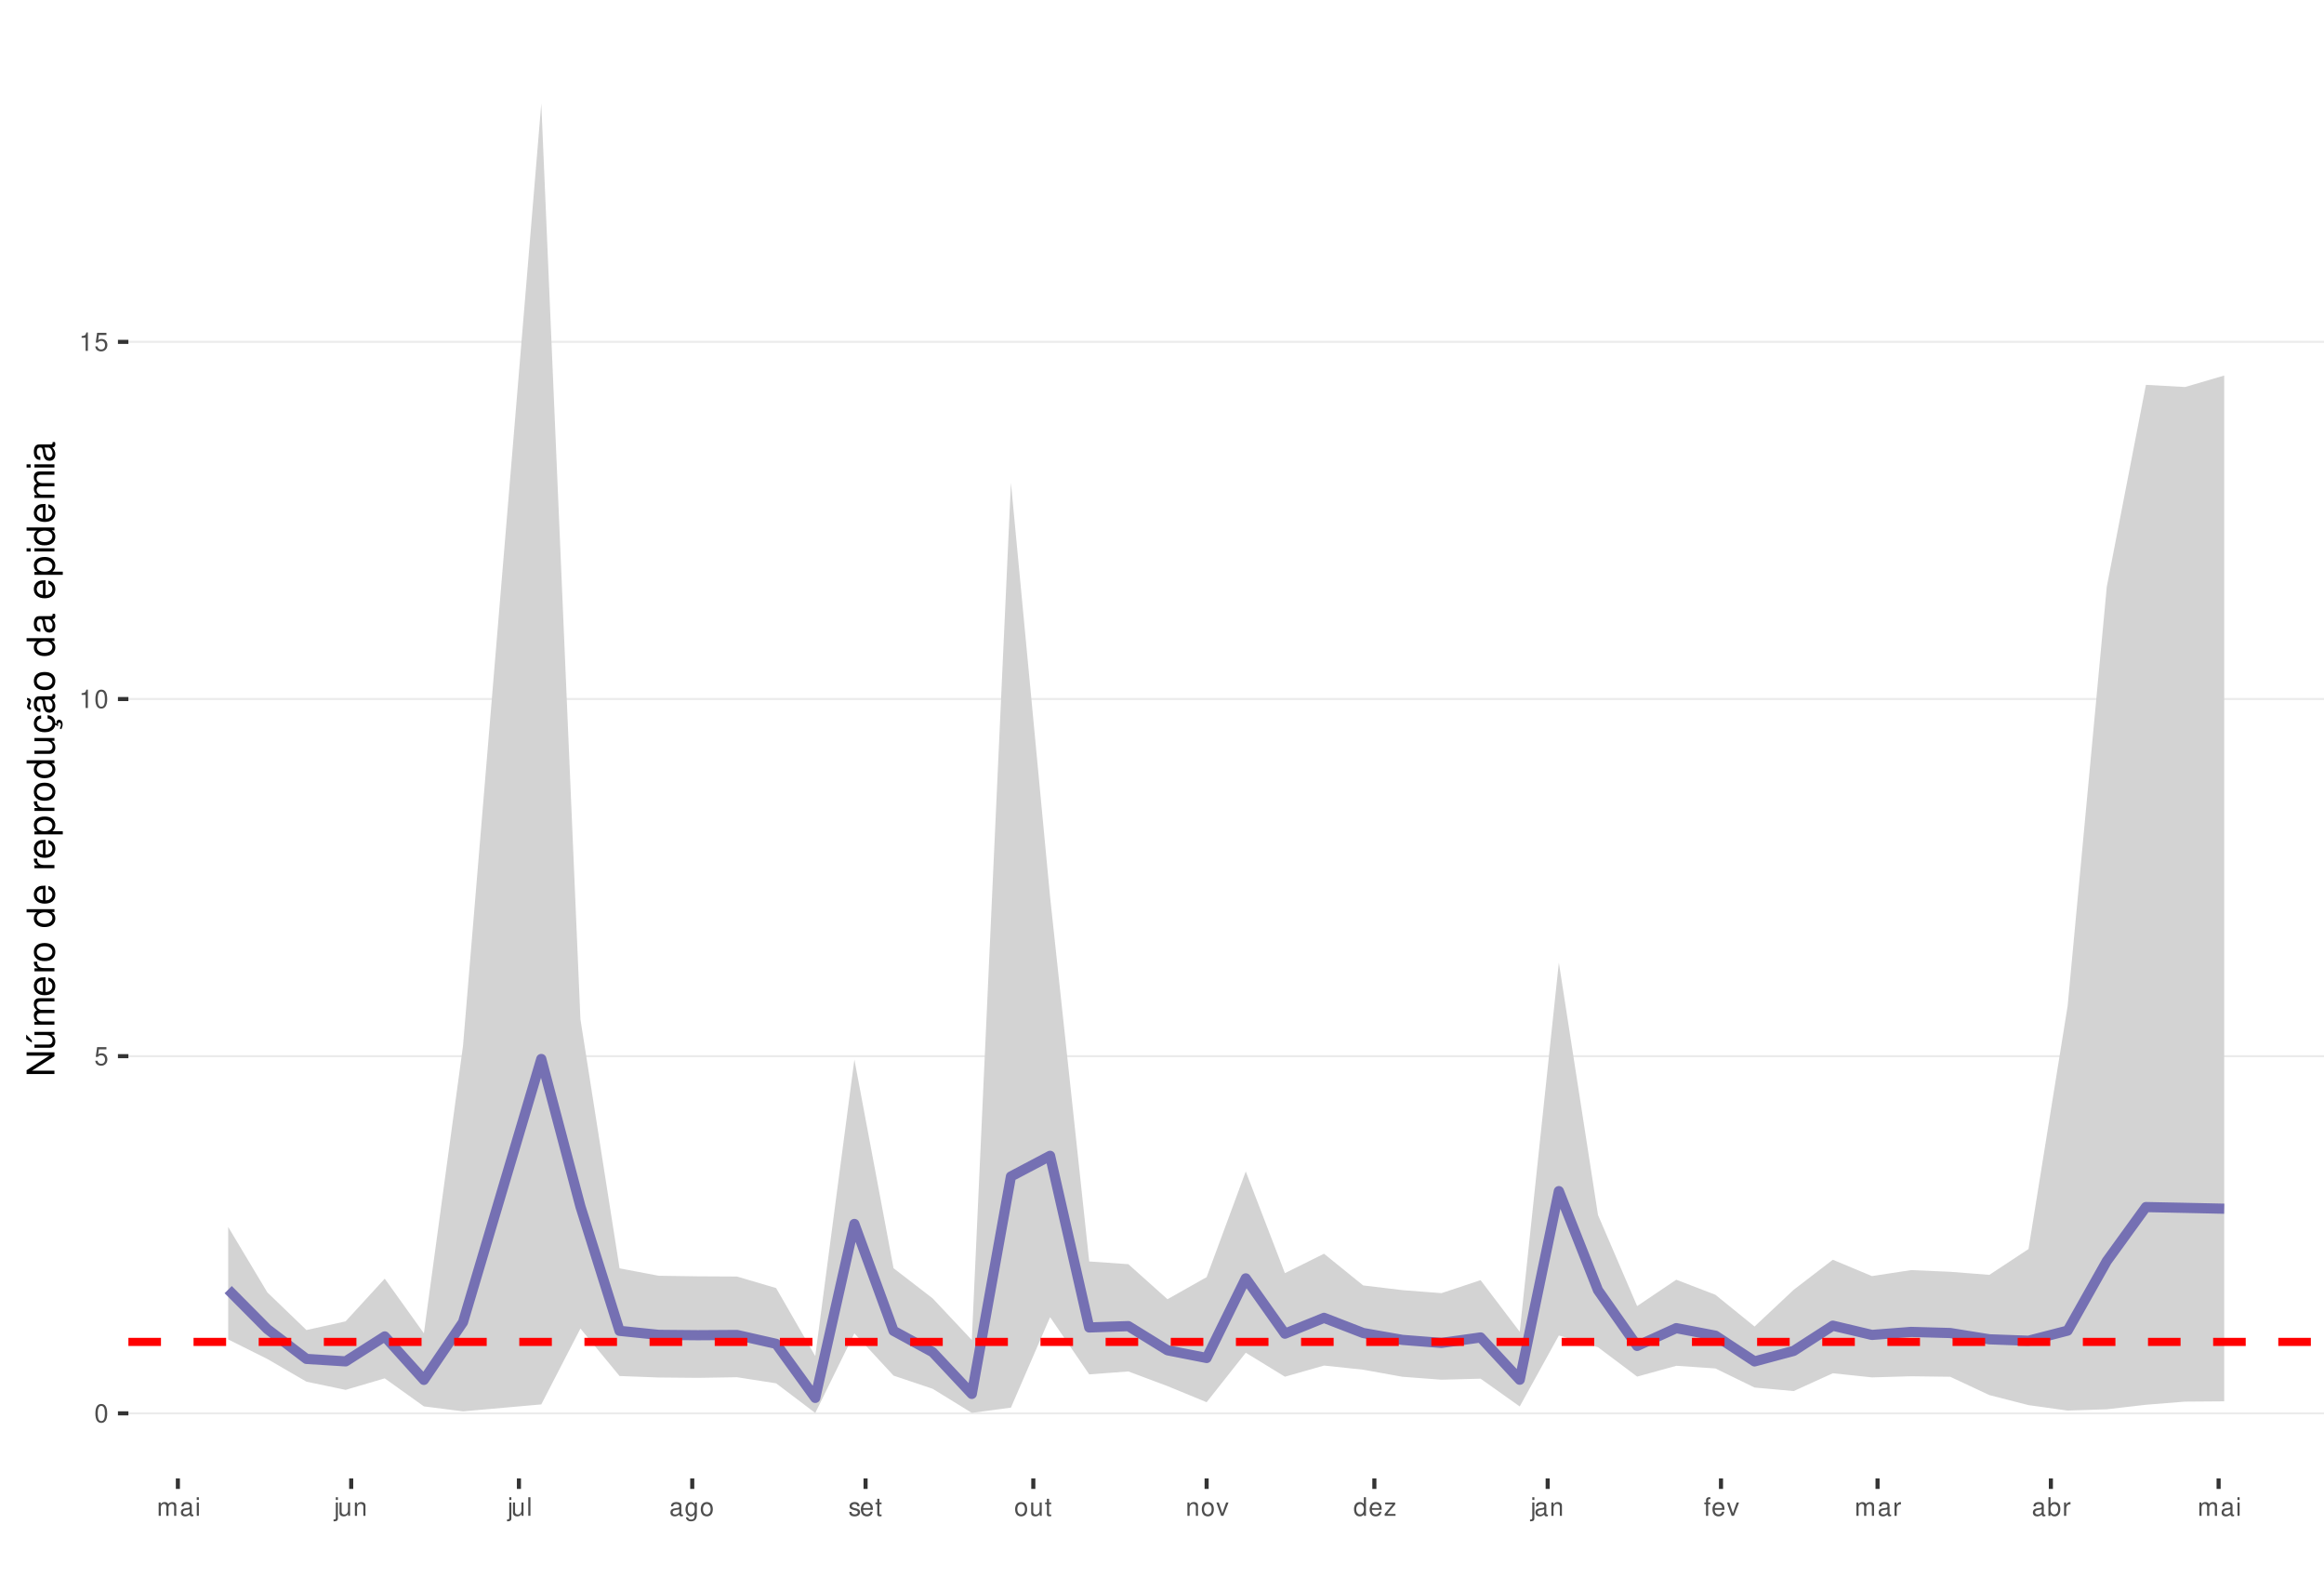
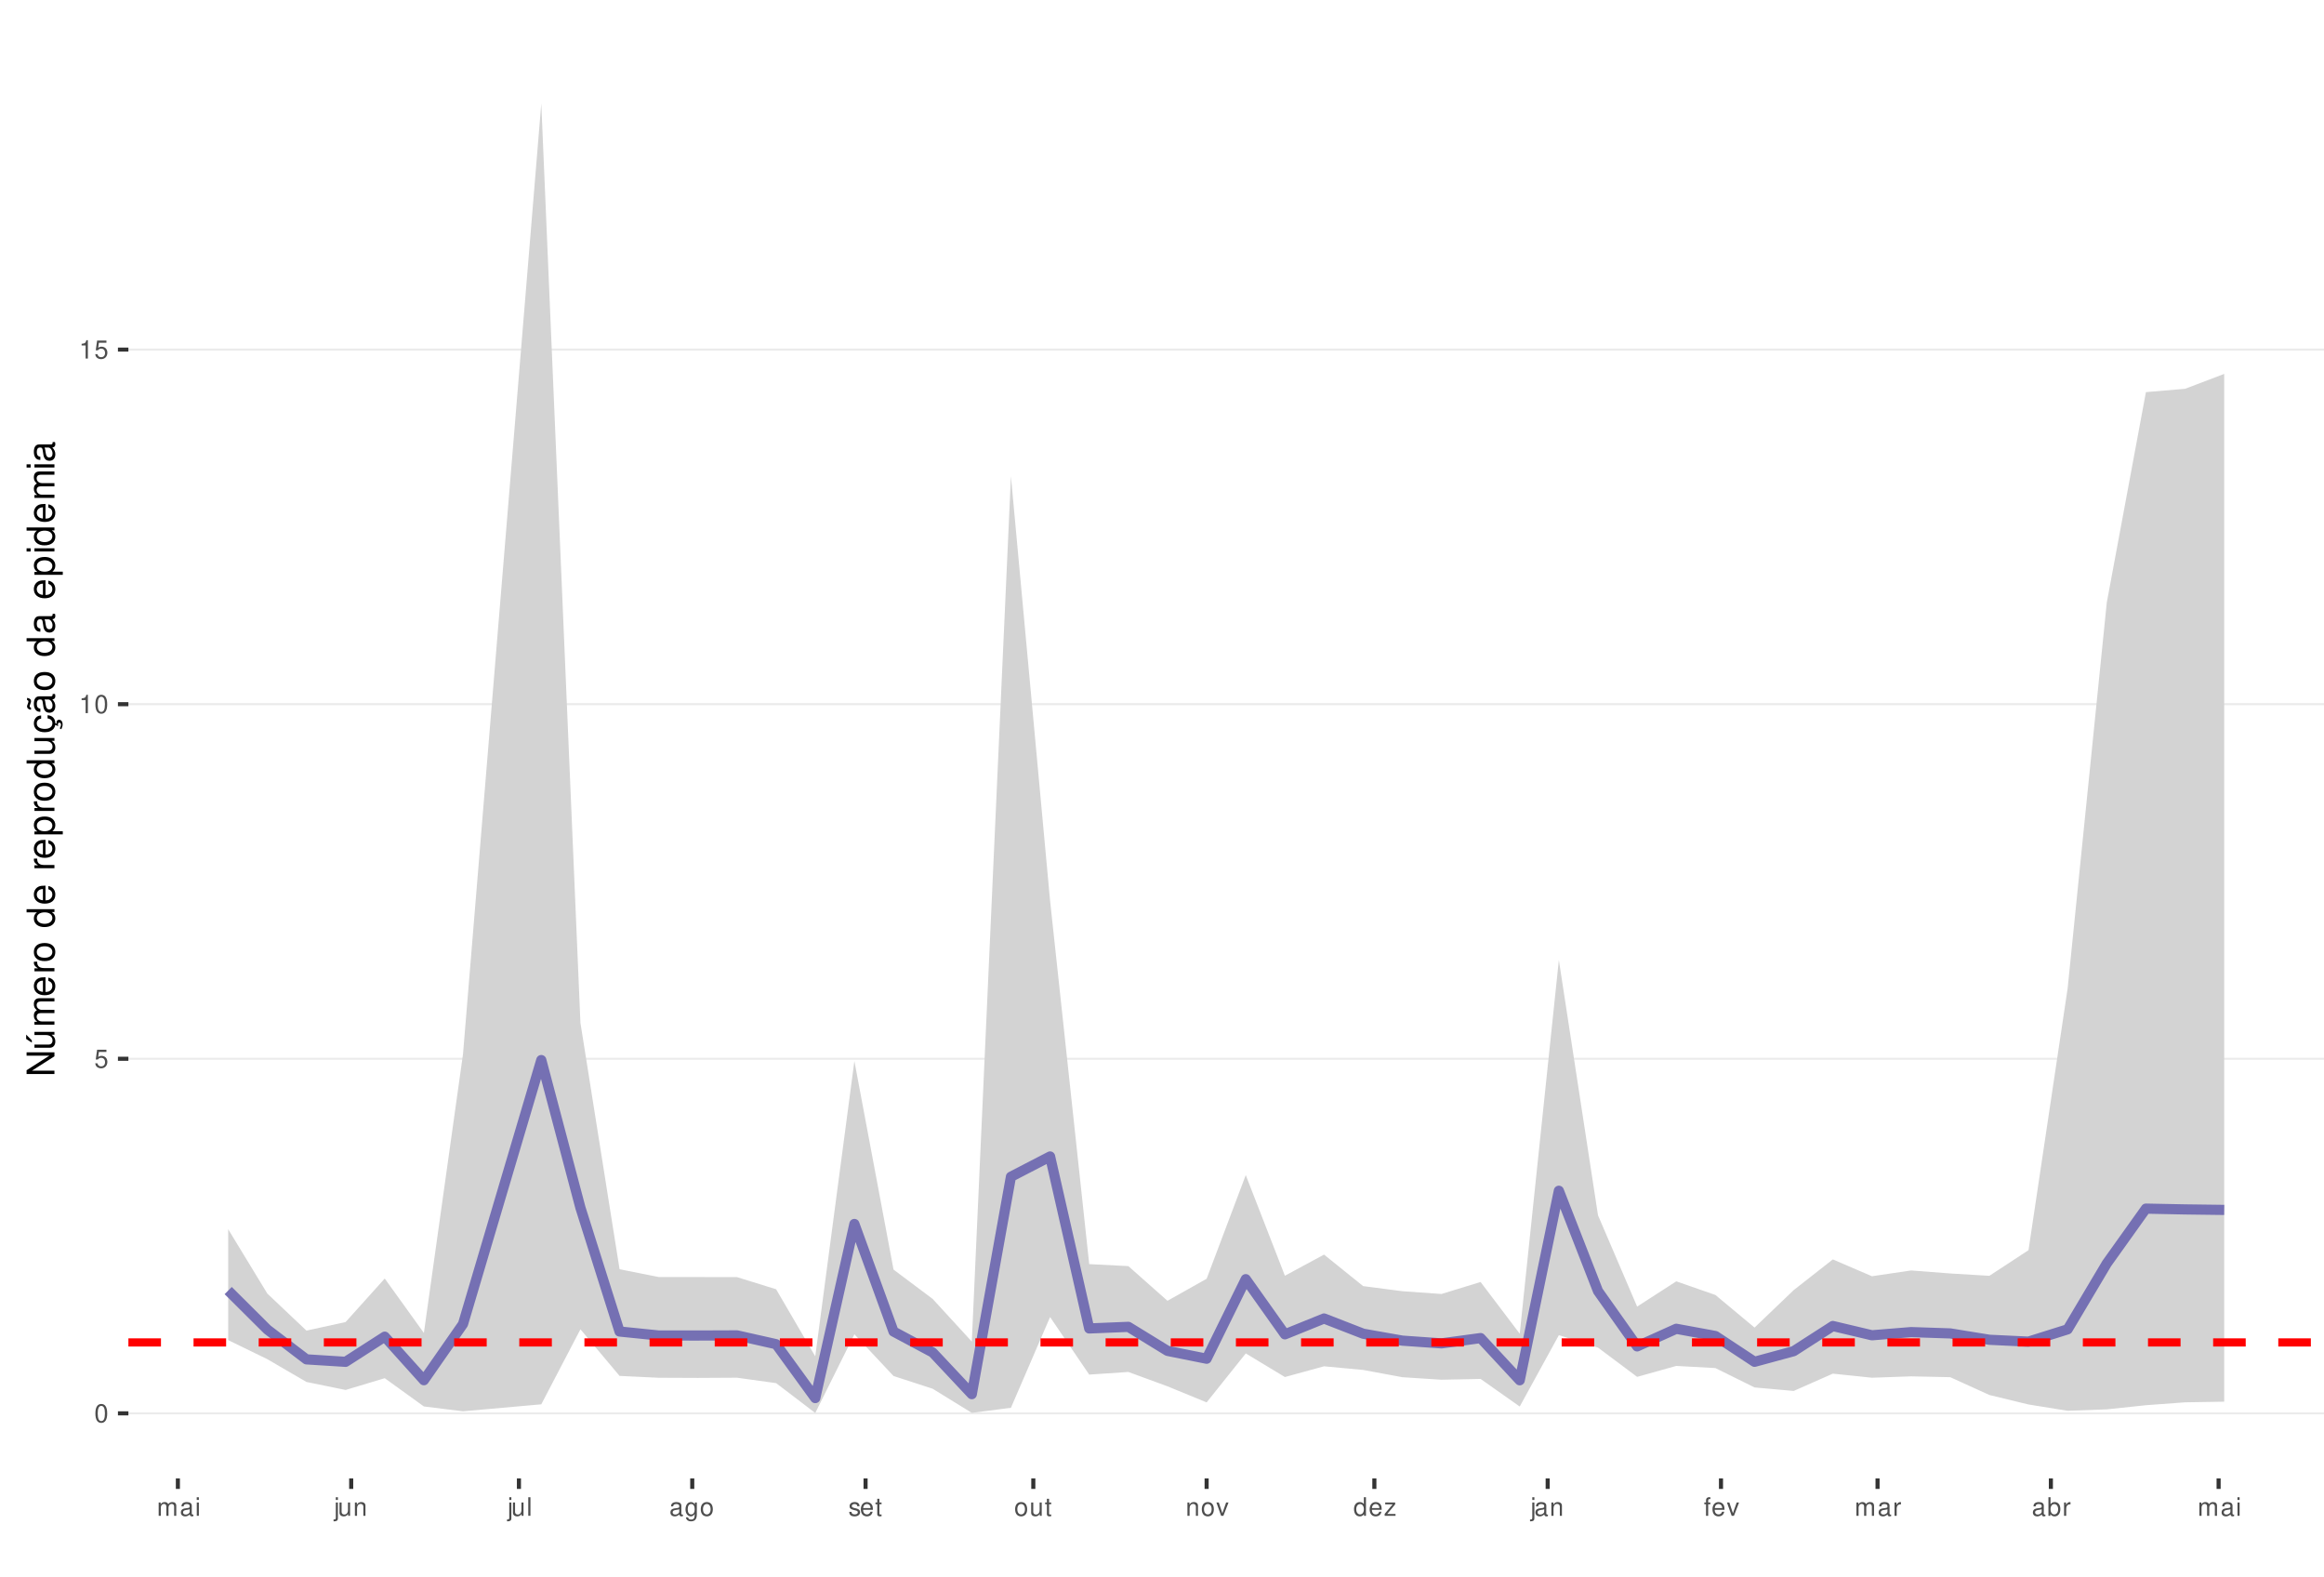
<svg xmlns="http://www.w3.org/2000/svg" xmlns:xlink="http://www.w3.org/1999/xlink" width="609pt" height="413pt" viewBox="0 0 609 413" version="1.1">
  <defs>
    <g>
      <symbol overflow="visible" id="glyph0-0">
        <path style="stroke:none;" d="" />
      </symbol>
      <symbol overflow="visible" id="glyph0-1">
        <path style="stroke:none;" d="M 1.828 -4.812 C 1.391 -4.812 0.984 -4.609 0.75 -4.281 C 0.438 -3.859 0.281 -3.219 0.281 -2.328 C 0.281 -0.703 0.812 0.156 1.828 0.156 C 2.828 0.156 3.375 -0.703 3.375 -2.297 C 3.375 -3.219 3.234 -3.844 2.922 -4.281 C 2.672 -4.625 2.281 -4.812 1.828 -4.812 Z M 1.828 -4.297 C 2.469 -4.297 2.781 -3.641 2.781 -2.344 C 2.781 -0.969 2.469 -0.328 1.812 -0.328 C 1.203 -0.328 0.891 -1 0.891 -2.328 C 0.891 -3.641 1.203 -4.297 1.828 -4.297 Z M 1.828 -4.297 " />
      </symbol>
      <symbol overflow="visible" id="glyph0-2">
        <path style="stroke:none;" d="M 3.172 -4.719 L 0.734 -4.719 L 0.375 -2.156 L 0.922 -2.156 C 1.188 -2.469 1.422 -2.594 1.797 -2.594 C 2.422 -2.594 2.812 -2.156 2.812 -1.453 C 2.812 -0.781 2.422 -0.359 1.781 -0.359 C 1.266 -0.359 0.953 -0.625 0.812 -1.156 L 0.234 -1.156 C 0.312 -0.766 0.375 -0.578 0.516 -0.406 C 0.781 -0.047 1.266 0.156 1.797 0.156 C 2.75 0.156 3.422 -0.547 3.422 -1.531 C 3.422 -2.469 2.797 -3.109 1.891 -3.109 C 1.562 -3.109 1.297 -3.016 1.016 -2.828 L 1.203 -4.141 L 3.172 -4.141 Z M 3.172 -4.719 " />
      </symbol>
      <symbol overflow="visible" id="glyph0-3">
        <path style="stroke:none;" d="M 1.719 -3.422 L 1.719 0 L 2.312 0 L 2.312 -4.812 L 1.922 -4.812 C 1.719 -4.078 1.578 -3.969 0.672 -3.859 L 0.672 -3.422 Z M 1.719 -3.422 " />
      </symbol>
      <symbol overflow="visible" id="glyph0-4">
        <path style="stroke:none;" d="M 0.469 -3.484 L 0.469 0 L 1.031 0 L 1.031 -2.188 C 1.031 -2.703 1.391 -3.109 1.844 -3.109 C 2.25 -3.109 2.484 -2.844 2.484 -2.406 L 2.484 0 L 3.047 0 L 3.047 -2.188 C 3.047 -2.703 3.422 -3.109 3.875 -3.109 C 4.266 -3.109 4.516 -2.844 4.516 -2.406 L 4.516 0 L 5.078 0 L 5.078 -2.609 C 5.078 -3.234 4.719 -3.594 4.062 -3.594 C 3.594 -3.594 3.312 -3.453 2.984 -3.062 C 2.781 -3.422 2.5 -3.594 2.047 -3.594 C 1.578 -3.594 1.266 -3.422 0.984 -3 L 0.984 -3.484 Z M 0.469 -3.484 " />
      </symbol>
      <symbol overflow="visible" id="glyph0-5">
        <path style="stroke:none;" d="M 3.562 -0.328 C 3.5 -0.312 3.469 -0.312 3.438 -0.312 C 3.25 -0.312 3.141 -0.406 3.141 -0.578 L 3.141 -2.641 C 3.141 -3.25 2.688 -3.594 1.828 -3.594 C 1.312 -3.594 0.906 -3.438 0.672 -3.188 C 0.516 -3 0.453 -2.797 0.438 -2.453 L 0.984 -2.453 C 1.031 -2.875 1.297 -3.078 1.812 -3.078 C 2.312 -3.078 2.594 -2.891 2.594 -2.562 L 2.594 -2.406 C 2.578 -2.172 2.469 -2.078 2.016 -2.031 C 1.219 -1.922 1.109 -1.891 0.891 -1.812 C 0.484 -1.641 0.281 -1.328 0.281 -0.875 C 0.281 -0.25 0.719 0.156 1.422 0.156 C 1.859 0.156 2.219 0 2.609 -0.359 C 2.656 0 2.828 0.156 3.188 0.156 C 3.297 0.156 3.375 0.141 3.562 0.094 Z M 2.594 -1.094 C 2.594 -0.906 2.531 -0.797 2.375 -0.641 C 2.141 -0.438 1.875 -0.328 1.547 -0.328 C 1.109 -0.328 0.859 -0.547 0.859 -0.891 C 0.859 -1.266 1.094 -1.438 1.703 -1.531 C 2.297 -1.609 2.406 -1.641 2.594 -1.719 Z M 2.594 -1.094 " />
      </symbol>
      <symbol overflow="visible" id="glyph0-6">
        <path style="stroke:none;" d="M 1 -3.484 L 0.453 -3.484 L 0.453 0 L 1 0 Z M 1 -4.859 L 0.438 -4.859 L 0.438 -4.156 L 1 -4.156 Z M 1 -4.859 " />
      </symbol>
      <symbol overflow="visible" id="glyph0-7">
        <path style="stroke:none;" d="M 0.469 -3.484 L 0.469 0.5 C 0.469 0.859 0.359 0.969 0.016 0.969 C -0.031 0.969 -0.047 0.969 -0.125 0.953 L -0.125 1.438 C -0.047 1.438 -0.016 1.453 0.062 1.453 C 0.688 1.453 1.016 1.203 1.016 0.719 L 1.016 -3.484 Z M 1.016 -4.859 L 0.469 -4.859 L 0.469 -4.156 L 1.016 -4.156 Z M 1.016 -4.859 " />
      </symbol>
      <symbol overflow="visible" id="glyph0-8">
        <path style="stroke:none;" d="M 3.203 0 L 3.203 -3.484 L 2.656 -3.484 L 2.656 -1.516 C 2.656 -0.797 2.281 -0.328 1.703 -0.328 C 1.266 -0.328 0.984 -0.594 0.984 -1.016 L 0.984 -3.484 L 0.438 -3.484 L 0.438 -0.797 C 0.438 -0.219 0.859 0.156 1.547 0.156 C 2.062 0.156 2.391 -0.031 2.703 -0.484 L 2.703 0 Z M 3.203 0 " />
      </symbol>
      <symbol overflow="visible" id="glyph0-9">
        <path style="stroke:none;" d="M 0.469 -3.484 L 0.469 0 L 1.031 0 L 1.031 -1.922 C 1.031 -2.641 1.391 -3.109 1.969 -3.109 C 2.406 -3.109 2.688 -2.828 2.688 -2.422 L 2.688 0 L 3.234 0 L 3.234 -2.641 C 3.234 -3.219 2.812 -3.594 2.141 -3.594 C 1.625 -3.594 1.281 -3.391 0.984 -2.906 L 0.984 -3.484 Z M 0.469 -3.484 " />
      </symbol>
      <symbol overflow="visible" id="glyph0-10">
        <path style="stroke:none;" d="M 1.016 -4.859 L 0.453 -4.859 L 0.453 0 L 1.016 0 Z M 1.016 -4.859 " />
      </symbol>
      <symbol overflow="visible" id="glyph0-11">
        <path style="stroke:none;" d="M 2.688 -3.484 L 2.688 -2.984 C 2.406 -3.406 2.109 -3.594 1.656 -3.594 C 0.812 -3.594 0.234 -2.797 0.234 -1.688 C 0.234 -1.094 0.375 -0.672 0.672 -0.312 C 0.938 -0.016 1.266 0.156 1.625 0.156 C 2.047 0.156 2.344 -0.031 2.641 -0.469 L 2.641 -0.297 C 2.641 0.641 2.375 0.984 1.688 0.984 C 1.219 0.984 0.969 0.797 0.906 0.406 L 0.344 0.406 C 0.406 1.047 0.906 1.453 1.672 1.453 C 2.188 1.453 2.609 1.281 2.828 1 C 3.109 0.672 3.203 0.25 3.203 -0.578 L 3.203 -3.484 Z M 1.719 -3.078 C 2.297 -3.078 2.641 -2.578 2.641 -1.703 C 2.641 -0.859 2.297 -0.359 1.719 -0.359 C 1.141 -0.359 0.812 -0.859 0.812 -1.719 C 0.812 -2.562 1.141 -3.078 1.719 -3.078 Z M 1.719 -3.078 " />
      </symbol>
      <symbol overflow="visible" id="glyph0-12">
        <path style="stroke:none;" d="M 1.812 -3.594 C 0.828 -3.594 0.234 -2.891 0.234 -1.719 C 0.234 -0.547 0.828 0.156 1.812 0.156 C 2.797 0.156 3.391 -0.547 3.391 -1.688 C 3.391 -2.906 2.828 -3.594 1.812 -3.594 Z M 1.812 -3.078 C 2.438 -3.078 2.812 -2.562 2.812 -1.703 C 2.812 -0.875 2.422 -0.359 1.812 -0.359 C 1.203 -0.359 0.812 -0.875 0.812 -1.719 C 0.812 -2.562 1.203 -3.078 1.812 -3.078 Z M 1.812 -3.078 " />
      </symbol>
      <symbol overflow="visible" id="glyph0-13">
        <path style="stroke:none;" d="M 2.922 -2.516 C 2.906 -3.203 2.453 -3.594 1.656 -3.594 C 0.844 -3.594 0.312 -3.172 0.312 -2.516 C 0.312 -1.984 0.594 -1.719 1.422 -1.516 L 1.938 -1.391 C 2.328 -1.297 2.469 -1.156 2.469 -0.906 C 2.469 -0.578 2.156 -0.359 1.656 -0.359 C 1.359 -0.359 1.109 -0.453 0.969 -0.594 C 0.891 -0.688 0.844 -0.797 0.812 -1.031 L 0.219 -1.031 C 0.25 -0.234 0.703 0.156 1.625 0.156 C 2.5 0.156 3.062 -0.281 3.062 -0.953 C 3.062 -1.469 2.766 -1.75 2.062 -1.922 L 1.531 -2.047 C 1.078 -2.156 0.891 -2.297 0.891 -2.547 C 0.891 -2.875 1.172 -3.078 1.625 -3.078 C 2.078 -3.078 2.312 -2.875 2.328 -2.516 Z M 2.922 -2.516 " />
      </symbol>
      <symbol overflow="visible" id="glyph0-14">
        <path style="stroke:none;" d="M 3.422 -1.562 C 3.422 -2.094 3.375 -2.406 3.281 -2.672 C 3.047 -3.234 2.516 -3.594 1.859 -3.594 C 0.891 -3.594 0.266 -2.844 0.266 -1.703 C 0.266 -0.547 0.859 0.156 1.844 0.156 C 2.656 0.156 3.203 -0.297 3.344 -1.062 L 2.781 -1.062 C 2.625 -0.594 2.312 -0.359 1.875 -0.359 C 1.516 -0.359 1.219 -0.516 1.031 -0.812 C 0.906 -1.016 0.859 -1.219 0.844 -1.562 Z M 0.859 -2.016 C 0.906 -2.656 1.297 -3.078 1.859 -3.078 C 2.422 -3.078 2.812 -2.641 2.812 -2.016 Z M 0.859 -2.016 " />
      </symbol>
      <symbol overflow="visible" id="glyph0-15">
        <path style="stroke:none;" d="M 1.688 -3.484 L 1.125 -3.484 L 1.125 -4.453 L 0.562 -4.453 L 0.562 -3.484 L 0.094 -3.484 L 0.094 -3.031 L 0.562 -3.031 L 0.562 -0.406 C 0.562 -0.047 0.812 0.156 1.234 0.156 C 1.391 0.156 1.5 0.141 1.688 0.109 L 1.688 -0.359 C 1.609 -0.344 1.531 -0.328 1.422 -0.328 C 1.188 -0.328 1.125 -0.406 1.125 -0.641 L 1.125 -3.031 L 1.688 -3.031 Z M 1.688 -3.484 " />
      </symbol>
      <symbol overflow="visible" id="glyph0-16">
        <path style="stroke:none;" d="M 1.891 0 L 3.234 -3.484 L 2.609 -3.484 L 1.625 -0.656 L 0.688 -3.484 L 0.062 -3.484 L 1.297 0 Z M 1.891 0 " />
      </symbol>
      <symbol overflow="visible" id="glyph0-17">
        <path style="stroke:none;" d="M 3.297 -4.859 L 2.75 -4.859 L 2.75 -3.047 C 2.516 -3.406 2.141 -3.594 1.672 -3.594 C 0.766 -3.594 0.172 -2.859 0.172 -1.75 C 0.172 -0.578 0.75 0.156 1.688 0.156 C 2.172 0.156 2.5 -0.031 2.797 -0.453 L 2.797 0 L 3.297 0 Z M 1.766 -3.062 C 2.359 -3.062 2.75 -2.547 2.75 -1.703 C 2.75 -0.906 2.359 -0.359 1.766 -0.359 C 1.156 -0.359 0.75 -0.906 0.75 -1.719 C 0.75 -2.531 1.156 -3.062 1.766 -3.062 Z M 1.766 -3.062 " />
      </symbol>
      <symbol overflow="visible" id="glyph0-18">
        <path style="stroke:none;" d="M 2.953 -3.484 L 0.344 -3.484 L 0.344 -3 L 2.297 -3 L 0.203 -0.5 L 0.203 0 L 3.047 0 L 3.047 -0.484 L 0.875 -0.484 L 2.953 -3 Z M 2.953 -3.484 " />
      </symbol>
      <symbol overflow="visible" id="glyph0-19">
        <path style="stroke:none;" d="M 1.719 -3.484 L 1.141 -3.484 L 1.141 -4.031 C 1.141 -4.266 1.266 -4.391 1.531 -4.391 C 1.578 -4.391 1.594 -4.391 1.719 -4.375 L 1.719 -4.844 C 1.594 -4.859 1.516 -4.875 1.406 -4.875 C 0.891 -4.875 0.578 -4.578 0.578 -4.078 L 0.578 -3.484 L 0.125 -3.484 L 0.125 -3.031 L 0.578 -3.031 L 0.578 0 L 1.141 0 L 1.141 -3.031 L 1.719 -3.031 Z M 1.719 -3.484 " />
      </symbol>
      <symbol overflow="visible" id="glyph0-20">
        <path style="stroke:none;" d="M 0.453 -3.484 L 0.453 0 L 1.016 0 L 1.016 -1.812 C 1.031 -2.656 1.375 -3.016 2.141 -3 L 2.141 -3.562 C 2.047 -3.578 1.984 -3.594 1.922 -3.594 C 1.562 -3.594 1.297 -3.375 0.969 -2.859 L 0.969 -3.484 Z M 0.453 -3.484 " />
      </symbol>
      <symbol overflow="visible" id="glyph0-21">
        <path style="stroke:none;" d="M 0.359 -4.859 L 0.359 0 L 0.859 0 L 0.859 -0.453 C 1.125 -0.047 1.484 0.156 1.969 0.156 C 2.875 0.156 3.484 -0.594 3.484 -1.75 C 3.484 -2.891 2.922 -3.594 1.984 -3.594 C 1.516 -3.594 1.172 -3.406 0.906 -3.016 L 0.906 -4.859 Z M 1.891 -3.062 C 2.5 -3.062 2.906 -2.531 2.906 -1.703 C 2.906 -0.906 2.484 -0.359 1.891 -0.359 C 1.297 -0.359 0.906 -0.906 0.906 -1.719 C 0.906 -2.531 1.297 -3.062 1.891 -3.062 Z M 1.891 -3.062 " />
      </symbol>
      <symbol overflow="visible" id="glyph1-0">
        <path style="stroke:none;" d="" />
      </symbol>
      <symbol overflow="visible" id="glyph1-1">
        <path style="stroke:none;" d="M -7.297 -6.453 L -7.297 -5.578 L -1.328 -5.578 L -7.297 -1.766 L -7.297 -0.766 L 0 -0.766 L 0 -1.641 L -5.906 -1.641 L 0 -5.406 L 0 -6.453 Z M -7.297 -6.453 " />
      </symbol>
      <symbol overflow="visible" id="glyph1-2">
        <path style="stroke:none;" d="M 0 -4.812 L -5.234 -4.812 L -5.234 -3.984 L -2.266 -3.984 C -1.203 -3.984 -0.5 -3.438 -0.5 -2.562 C -0.5 -1.906 -0.906 -1.484 -1.531 -1.484 L -5.234 -1.484 L -5.234 -0.656 L -1.203 -0.656 C -0.328 -0.656 0.234 -1.297 0.234 -2.312 C 0.234 -3.094 -0.047 -3.578 -0.734 -4.062 L 0 -4.062 Z M -7.406 -2.953 L -5.922 -2 L -5.922 -2.594 L -7.406 -4.094 Z M -7.406 -2.953 " />
      </symbol>
      <symbol overflow="visible" id="glyph1-3">
        <path style="stroke:none;" d="M -5.234 -0.703 L 0 -0.703 L 0 -1.547 L -3.297 -1.547 C -4.047 -1.547 -4.656 -2.094 -4.656 -2.766 C -4.656 -3.391 -4.281 -3.734 -3.609 -3.734 L 0 -3.734 L 0 -4.578 L -3.297 -4.578 C -4.047 -4.578 -4.656 -5.125 -4.656 -5.812 C -4.656 -6.422 -4.266 -6.781 -3.609 -6.781 L 0 -6.781 L 0 -7.625 L -3.938 -7.625 C -4.875 -7.625 -5.391 -7.078 -5.391 -6.094 C -5.391 -5.406 -5.188 -4.984 -4.594 -4.484 C -5.156 -4.188 -5.391 -3.766 -5.391 -3.078 C -5.391 -2.375 -5.125 -1.906 -4.5 -1.469 L -5.234 -1.469 Z M -5.234 -0.703 " />
      </symbol>
      <symbol overflow="visible" id="glyph1-4">
        <path style="stroke:none;" d="M -2.344 -5.125 C -3.141 -5.125 -3.625 -5.062 -4.016 -4.922 C -4.875 -4.578 -5.391 -3.781 -5.391 -2.797 C -5.391 -1.344 -4.281 -0.406 -2.547 -0.406 C -0.812 -0.406 0.234 -1.297 0.234 -2.781 C 0.234 -3.984 -0.453 -4.812 -1.594 -5.016 L -1.594 -4.188 C -0.906 -3.953 -0.547 -3.484 -0.547 -2.812 C -0.547 -2.281 -0.781 -1.828 -1.219 -1.547 C -1.516 -1.344 -1.812 -1.281 -2.344 -1.266 Z M -3.016 -1.297 C -3.984 -1.359 -4.625 -1.953 -4.625 -2.797 C -4.625 -3.641 -3.953 -4.234 -3.016 -4.234 Z M -3.016 -1.297 " />
      </symbol>
      <symbol overflow="visible" id="glyph1-5">
        <path style="stroke:none;" d="M -5.234 -0.688 L 0 -0.688 L 0 -1.531 L -2.719 -1.531 C -3.984 -1.547 -4.547 -2.062 -4.516 -3.203 L -5.359 -3.203 C -5.375 -3.062 -5.391 -2.984 -5.391 -2.891 C -5.391 -2.344 -5.062 -1.938 -4.297 -1.453 L -5.234 -1.453 Z M -5.234 -0.688 " />
      </symbol>
      <symbol overflow="visible" id="glyph1-6">
        <path style="stroke:none;" d="M -5.391 -2.719 C -5.391 -1.234 -4.344 -0.359 -2.578 -0.359 C -0.812 -0.359 0.234 -1.234 0.234 -2.734 C 0.234 -4.203 -0.812 -5.094 -2.547 -5.094 C -4.359 -5.094 -5.391 -4.234 -5.391 -2.719 Z M -4.625 -2.734 C -4.625 -3.672 -3.844 -4.234 -2.547 -4.234 C -1.312 -4.234 -0.547 -3.656 -0.547 -2.734 C -0.547 -1.797 -1.312 -1.234 -2.578 -1.234 C -3.844 -1.234 -4.625 -1.797 -4.625 -2.734 Z M -4.625 -2.734 " />
      </symbol>
      <symbol overflow="visible" id="glyph1-7">
        <path style="stroke:none;" d="" />
      </symbol>
      <symbol overflow="visible" id="glyph1-8">
        <path style="stroke:none;" d="M -7.297 -4.953 L -7.297 -4.125 L -4.578 -4.125 C -5.109 -3.766 -5.391 -3.203 -5.391 -2.516 C -5.391 -1.156 -4.297 -0.266 -2.625 -0.266 C -0.859 -0.266 0.234 -1.125 0.234 -2.547 C 0.234 -3.266 -0.047 -3.766 -0.688 -4.203 L 0 -4.203 L 0 -4.953 Z M -4.609 -2.656 C -4.609 -3.547 -3.812 -4.125 -2.562 -4.125 C -1.344 -4.125 -0.547 -3.547 -0.547 -2.656 C -0.547 -1.734 -1.359 -1.125 -2.578 -1.125 C -3.797 -1.125 -4.609 -1.734 -4.609 -2.656 Z M -4.609 -2.656 " />
      </symbol>
      <symbol overflow="visible" id="glyph1-9">
        <path style="stroke:none;" d="M 2.188 -0.547 L 2.188 -1.375 L -0.547 -1.375 C -0.016 -1.812 0.234 -2.312 0.234 -2.984 C 0.234 -4.344 -0.859 -5.234 -2.531 -5.234 C -4.297 -5.234 -5.391 -4.375 -5.391 -2.984 C -5.391 -2.266 -5.062 -1.703 -4.453 -1.312 L -5.234 -1.312 L -5.234 -0.547 Z M -4.609 -2.844 C -4.609 -3.766 -3.797 -4.359 -2.547 -4.359 C -1.359 -4.359 -0.547 -3.75 -0.547 -2.844 C -0.547 -1.953 -1.344 -1.375 -2.578 -1.375 C -3.812 -1.375 -4.609 -1.953 -4.609 -2.844 Z M -4.609 -2.844 " />
      </symbol>
      <symbol overflow="visible" id="glyph1-10">
        <path style="stroke:none;" d="M 0 -4.812 L -5.234 -4.812 L -5.234 -3.984 L -2.266 -3.984 C -1.203 -3.984 -0.5 -3.438 -0.5 -2.562 C -0.5 -1.906 -0.906 -1.484 -1.531 -1.484 L -5.234 -1.484 L -5.234 -0.656 L -1.203 -0.656 C -0.328 -0.656 0.234 -1.297 0.234 -2.312 C 0.234 -3.094 -0.047 -3.578 -0.734 -4.062 L 0 -4.062 Z M 0 -4.812 " />
      </symbol>
      <symbol overflow="visible" id="glyph1-11">
        <path style="stroke:none;" d="M 0.234 -2.641 C 0.234 -3.875 -0.547 -4.703 -1.797 -4.766 L -1.797 -3.938 C -0.953 -3.797 -0.531 -3.359 -0.531 -2.656 C -0.531 -1.734 -1.281 -1.188 -2.516 -1.188 C -3.844 -1.188 -4.625 -1.719 -4.625 -2.625 C -4.625 -3.328 -4.203 -3.766 -3.484 -3.875 L -3.484 -4.703 C -3.984 -4.672 -4.312 -4.562 -4.609 -4.359 C -5.094 -4 -5.391 -3.375 -5.391 -2.641 C -5.391 -1.219 -4.266 -0.312 -2.531 -0.312 C -1.469 -0.312 -0.625 -0.672 -0.156 -1.312 C 0.047 -1.594 0.125 -1.812 0.203 -2.25 L 0.922 -1.938 L 0.984 -2.062 C 0.938 -2.188 0.906 -2.25 0.906 -2.375 C 0.906 -2.656 1.047 -2.828 1.281 -2.828 C 1.547 -2.828 1.734 -2.594 1.734 -2.297 C 1.734 -2.031 1.672 -1.844 1.438 -1.406 L 1.406 -1.312 L 1.812 -1.094 C 2.078 -1.75 2.141 -1.953 2.141 -2.344 C 2.141 -3.109 1.781 -3.578 1.203 -3.578 C 0.781 -3.578 0.547 -3.297 0.547 -2.797 C 0.547 -2.703 0.547 -2.641 0.562 -2.516 Z M 0.234 -2.641 " />
      </symbol>
      <symbol overflow="visible" id="glyph1-12">
        <path style="stroke:none;" d="M -0.484 -5.344 C -0.469 -5.266 -0.469 -5.219 -0.469 -5.172 C -0.469 -4.875 -0.625 -4.719 -0.875 -4.719 L -3.953 -4.719 C -4.891 -4.719 -5.391 -4.047 -5.391 -2.75 C -5.391 -1.984 -5.172 -1.375 -4.781 -1.016 C -4.516 -0.766 -4.203 -0.672 -3.688 -0.656 L -3.688 -1.484 C -4.328 -1.562 -4.625 -1.938 -4.625 -2.719 C -4.625 -3.484 -4.344 -3.891 -3.844 -3.891 L -3.625 -3.891 C -3.266 -3.875 -3.125 -3.703 -3.047 -3.016 C -2.891 -1.844 -2.844 -1.656 -2.719 -1.344 C -2.453 -0.734 -2 -0.422 -1.312 -0.422 C -0.375 -0.422 0.234 -1.078 0.234 -2.141 C 0.234 -2.797 0 -3.328 -0.547 -3.922 C 0 -3.984 0.234 -4.234 0.234 -4.781 C 0.234 -4.953 0.203 -5.062 0.141 -5.344 Z M -1.656 -3.891 C -1.375 -3.891 -1.203 -3.812 -0.969 -3.562 C -0.656 -3.219 -0.5 -2.812 -0.5 -2.312 C -0.5 -1.672 -0.812 -1.297 -1.344 -1.297 C -1.891 -1.297 -2.172 -1.656 -2.297 -2.547 C -2.422 -3.438 -2.453 -3.609 -2.594 -3.891 Z M -7.172 -3.75 C -6.922 -3.672 -6.812 -3.547 -6.812 -3.375 C -6.812 -3.25 -6.875 -2.984 -6.984 -2.734 C -7.156 -2.312 -7.172 -2.25 -7.172 -2.047 C -7.172 -1.594 -6.797 -1.297 -6.141 -1.188 L -6.141 -1.766 C -6.375 -1.812 -6.5 -1.938 -6.5 -2.094 C -6.5 -2.203 -6.469 -2.344 -6.375 -2.578 C -6.156 -3.156 -6.125 -3.234 -6.125 -3.438 C -6.125 -3.922 -6.484 -4.219 -7.172 -4.312 Z M -7.172 -3.75 " />
      </symbol>
      <symbol overflow="visible" id="glyph1-13">
        <path style="stroke:none;" d="M -0.484 -5.344 C -0.469 -5.266 -0.469 -5.219 -0.469 -5.172 C -0.469 -4.875 -0.625 -4.719 -0.875 -4.719 L -3.953 -4.719 C -4.891 -4.719 -5.391 -4.047 -5.391 -2.75 C -5.391 -1.984 -5.172 -1.375 -4.781 -1.016 C -4.516 -0.766 -4.203 -0.672 -3.688 -0.656 L -3.688 -1.484 C -4.328 -1.562 -4.625 -1.938 -4.625 -2.719 C -4.625 -3.484 -4.344 -3.891 -3.844 -3.891 L -3.625 -3.891 C -3.266 -3.875 -3.125 -3.703 -3.047 -3.016 C -2.891 -1.844 -2.844 -1.656 -2.719 -1.344 C -2.453 -0.734 -2 -0.422 -1.312 -0.422 C -0.375 -0.422 0.234 -1.078 0.234 -2.141 C 0.234 -2.797 0 -3.328 -0.547 -3.922 C 0 -3.984 0.234 -4.234 0.234 -4.781 C 0.234 -4.953 0.203 -5.062 0.141 -5.344 Z M -1.656 -3.891 C -1.375 -3.891 -1.203 -3.812 -0.969 -3.562 C -0.656 -3.219 -0.5 -2.812 -0.5 -2.312 C -0.5 -1.672 -0.812 -1.297 -1.344 -1.297 C -1.891 -1.297 -2.172 -1.656 -2.297 -2.547 C -2.422 -3.438 -2.453 -3.609 -2.594 -3.891 Z M -1.656 -3.891 " />
      </symbol>
      <symbol overflow="visible" id="glyph1-14">
        <path style="stroke:none;" d="M -5.234 -1.5 L -5.234 -0.672 L 0 -0.672 L 0 -1.5 Z M -7.297 -1.5 L -7.297 -0.656 L -6.234 -0.656 L -6.234 -1.5 Z M -7.297 -1.5 " />
      </symbol>
    </g>
    <clipPath id="clip1">
      <path d="M 33.645 9.961 L 609 9.961 L 609 387.328 L 33.645 387.328 Z M 33.645 9.961 " />
    </clipPath>
    <clipPath id="clip2">
      <path d="M 33.645 370 L 609 370 L 609 371 L 33.645 371 Z M 33.645 370 " />
    </clipPath>
    <clipPath id="clip3">
-       <path d="M 33.645 276 L 609 276 L 609 277 L 33.645 277 Z M 33.645 276 " />
+       <path d="M 33.645 277 L 609 277 L 609 278 L 33.645 278 Z M 33.645 277 " />
    </clipPath>
    <clipPath id="clip4">
-       <path d="M 33.645 182 L 609 182 L 609 184 L 33.645 184 Z M 33.645 182 " />
+       <path d="M 33.645 184 L 609 184 L 609 185 L 33.645 185 Z M 33.645 184 " />
    </clipPath>
    <clipPath id="clip5">
-       <path d="M 33.645 89 L 609 89 L 609 90 L 33.645 90 Z M 33.645 89 " />
+       <path d="M 33.645 91 L 609 91 L 609 92 L 33.645 92 Z M 33.645 91 " />
    </clipPath>
    <clipPath id="clip6">
      <path d="M 33.645 350 L 609 350 L 609 353 L 33.645 353 Z M 33.645 350 " />
    </clipPath>
  </defs>
  <g id="surface53">
    <rect x="0" y="0" width="609" height="413" style="fill:rgb(100%,100%,100%);fill-opacity:1;stroke:none;" />
    <rect x="0" y="0" width="609" height="413" style="fill:rgb(100%,100%,100%);fill-opacity:1;stroke:none;" />
    <path style="fill:none;stroke-width:1.067;stroke-linecap:round;stroke-linejoin:round;stroke:rgb(100%,100%,100%);stroke-opacity:1;stroke-miterlimit:10;" d="M 0 413 L 609 413 L 609 0 L 0 0 Z M 0 413 " />
    <g clip-path="url(#clip1)" clip-rule="nonzero">
      <path style=" stroke:none;fill-rule:nonzero;fill:rgb(100%,100%,100%);fill-opacity:1;" d="M 33.645 387.328 L 609 387.328 L 609 9.961 L 33.645 9.961 Z M 33.645 387.328 " />
    </g>
    <g clip-path="url(#clip2)" clip-rule="nonzero">
      <path style="fill:none;stroke-width:0.533;stroke-linecap:butt;stroke-linejoin:round;stroke:rgb(92.157%,92.157%,92.157%);stroke-opacity:1;stroke-miterlimit:10;" d="M 33.645 370.273 L 609 370.273 " />
    </g>
    <g clip-path="url(#clip3)" clip-rule="nonzero">
-       <path style="fill:none;stroke-width:0.533;stroke-linecap:butt;stroke-linejoin:round;stroke:rgb(92.157%,92.157%,92.157%);stroke-opacity:1;stroke-miterlimit:10;" d="M 33.645 276.703 L 609 276.703 " />
+       <path style="fill:none;stroke-width:0.533;stroke-linecap:butt;stroke-linejoin:round;stroke:rgb(92.157%,92.157%,92.157%);stroke-opacity:1;stroke-miterlimit:10;" d="M 33.645 277.379 L 609 277.379 " />
    </g>
    <g clip-path="url(#clip4)" clip-rule="nonzero">
-       <path style="fill:none;stroke-width:0.533;stroke-linecap:butt;stroke-linejoin:round;stroke:rgb(92.157%,92.157%,92.157%);stroke-opacity:1;stroke-miterlimit:10;" d="M 33.645 183.133 L 609 183.133 " />
+       <path style="fill:none;stroke-width:0.533;stroke-linecap:butt;stroke-linejoin:round;stroke:rgb(92.157%,92.157%,92.157%);stroke-opacity:1;stroke-miterlimit:10;" d="M 33.645 184.484 L 609 184.484 " />
    </g>
    <g clip-path="url(#clip5)" clip-rule="nonzero">
-       <path style="fill:none;stroke-width:0.533;stroke-linecap:butt;stroke-linejoin:round;stroke:rgb(92.157%,92.157%,92.157%);stroke-opacity:1;stroke-miterlimit:10;" d="M 33.645 89.562 L 609 89.562 " />
-     </g>
-     <path style=" stroke:none;fill-rule:nonzero;fill:rgb(82.745%,82.745%,82.745%);fill-opacity:1;" d="M 59.797 321.445 L 70.055 338.578 L 80.309 348.453 L 90.566 346.168 L 100.82 334.988 L 111.078 349.297 L 121.332 274 L 141.844 27.117 L 152.102 267.035 L 162.355 332.281 L 172.613 334.227 L 182.867 334.375 L 193.125 334.43 L 203.379 337.449 L 213.637 355.27 L 223.891 277.598 L 234.148 332.242 L 244.402 340.152 L 254.66 351.051 L 264.914 126.457 L 275.172 234.953 L 285.426 330.477 L 295.684 331.195 L 305.938 340.371 L 316.195 334.586 L 326.449 306.895 L 336.707 333.547 L 346.961 328.453 L 357.219 336.758 L 367.473 337.988 L 377.73 338.781 L 387.984 335.379 L 398.242 348.891 L 408.496 252.195 L 418.754 318.312 L 429.008 342.168 L 439.266 335.262 L 449.52 339.207 L 459.777 347.523 L 470.031 337.902 L 480.289 330.031 L 490.543 334.312 L 500.801 332.742 L 511.055 333.188 L 521.312 333.992 L 531.566 327.227 L 541.824 263.512 L 552.078 153.73 L 562.336 100.824 L 572.59 101.391 L 582.848 98.383 L 582.848 367.121 L 572.59 367.199 L 562.336 368.023 L 552.078 369.207 L 541.824 369.543 L 531.566 368.117 L 521.312 365.488 L 511.055 360.691 L 500.801 360.555 L 490.543 360.852 L 480.289 359.77 L 470.031 364.434 L 459.777 363.508 L 449.52 358.508 L 439.266 357.816 L 429.008 360.648 L 418.754 352.949 L 408.496 349.875 L 398.242 368.465 L 387.984 361.188 L 377.73 361.461 L 367.473 360.688 L 357.219 358.836 L 346.961 357.754 L 336.707 360.672 L 326.449 354.391 L 316.195 367.355 L 305.938 363.133 L 295.684 359.293 L 285.426 360.062 L 275.172 345.07 L 264.914 368.777 L 254.66 370.148 L 244.402 363.836 L 234.148 360.387 L 223.891 349.309 L 213.637 370.176 L 203.379 362.406 L 193.125 360.809 L 182.867 360.973 L 172.613 360.879 L 162.355 360.492 L 152.102 348.059 L 141.844 367.93 L 121.332 369.75 L 111.078 368.445 L 100.82 361.105 L 90.566 364.121 L 80.309 361.977 L 70.055 356.027 L 59.797 350.906 Z M 59.797 321.445 " />
-     <path style="fill:none;stroke-width:2.667;stroke-linecap:butt;stroke-linejoin:round;stroke:rgb(45.882%,43.922%,70.196%);stroke-opacity:1;stroke-miterlimit:10;" d="M 59.797 337.859 L 70.055 348.188 L 80.309 356.012 L 90.566 356.656 L 100.82 350.121 L 111.078 361.504 L 121.332 346.391 L 141.844 277.434 L 152.102 316.082 L 162.355 348.656 L 172.613 349.711 L 182.867 349.805 L 193.125 349.738 L 203.379 352.059 L 213.637 366.223 L 223.891 320.656 L 234.148 348.652 L 244.402 354.234 L 254.66 365.176 L 264.914 308.211 L 275.172 302.801 L 285.426 347.773 L 295.684 347.418 L 305.938 353.75 L 316.195 355.77 L 326.449 334.91 L 336.707 349.402 L 346.961 345.25 L 357.219 349.223 L 367.473 351.023 L 377.73 351.824 L 387.984 350.387 L 398.242 361.465 L 408.496 312.055 L 418.754 338.02 L 429.008 352.609 L 439.266 347.949 L 449.52 349.918 L 459.777 356.664 L 470.031 353.914 L 480.289 347.301 L 490.543 349.727 L 500.801 348.938 L 511.055 349.227 L 521.312 350.875 L 531.566 351.246 L 541.824 348.594 L 552.078 330.391 L 562.336 316.23 L 572.59 316.438 L 582.848 316.66 " />
+       <path style="fill:none;stroke-width:0.533;stroke-linecap:butt;stroke-linejoin:round;stroke:rgb(92.157%,92.157%,92.157%);stroke-opacity:1;stroke-miterlimit:10;" d="M 33.645 91.586 L 609 91.586 " />
+     </g>
+     <path style=" stroke:none;fill-rule:nonzero;fill:rgb(82.745%,82.745%,82.745%);fill-opacity:1;" d="M 59.797 322.039 L 70.055 338.895 L 80.309 348.598 L 90.566 346.352 L 100.82 334.953 L 111.078 349.207 L 121.332 276.156 L 141.844 27.117 L 152.102 267.977 L 162.355 332.512 L 172.613 334.559 L 182.867 334.566 L 193.125 334.582 L 203.379 337.762 L 213.637 355.336 L 223.891 277.988 L 234.148 332.605 L 244.402 340.293 L 254.66 351.469 L 264.914 124.777 L 275.172 235.973 L 285.426 331.176 L 295.684 331.699 L 305.938 340.785 L 316.195 335.012 L 326.449 307.852 L 336.707 334.223 L 346.961 328.68 L 357.219 336.941 L 367.473 338.273 L 377.73 339 L 387.984 335.859 L 398.242 349.398 L 408.496 251.508 L 418.754 318.387 L 429.008 342.305 L 439.266 335.684 L 449.52 339.262 L 459.777 347.801 L 470.031 337.988 L 480.289 329.945 L 490.543 334.352 L 500.801 332.836 L 511.055 333.625 L 521.312 334.242 L 531.566 327.523 L 541.824 258.91 L 552.078 157.871 L 562.336 102.73 L 572.59 101.859 L 582.848 97.957 L 582.848 367.215 L 572.59 367.383 L 562.336 368.141 L 552.078 369.227 L 541.824 369.602 L 531.566 367.949 L 521.312 365.461 L 511.055 360.797 L 500.801 360.578 L 490.543 360.938 L 480.289 359.871 L 470.031 364.402 L 459.777 363.484 L 449.52 358.41 L 439.266 357.848 L 429.008 360.715 L 418.754 353.051 L 408.496 349.793 L 398.242 368.484 L 387.984 361.254 L 377.73 361.465 L 367.473 360.801 L 357.219 358.902 L 346.961 357.945 L 336.707 360.758 L 326.449 354.574 L 316.195 367.398 L 305.938 363.191 L 295.684 359.426 L 285.426 360.121 L 275.172 345.039 L 264.914 368.812 L 254.66 370.145 L 244.402 363.824 L 234.148 360.488 L 223.891 349.559 L 213.637 370.176 L 203.379 362.355 L 193.125 360.934 L 182.867 360.992 L 172.613 360.949 L 162.355 360.461 L 152.102 348.254 L 141.844 367.906 L 121.332 369.734 L 111.078 368.465 L 100.82 361.062 L 90.566 364.145 L 80.309 362.047 L 70.055 356.082 L 59.797 351.086 Z M 59.797 322.039 " />
+     <path style="fill:none;stroke-width:2.667;stroke-linecap:butt;stroke-linejoin:round;stroke:rgb(45.882%,43.922%,70.196%);stroke-opacity:1;stroke-miterlimit:10;" d="M 59.797 338.105 L 70.055 348.309 L 80.309 356.129 L 90.566 356.773 L 100.82 350.184 L 111.078 361.59 L 121.332 346.875 L 141.844 277.719 L 152.102 316.414 L 162.355 348.832 L 172.613 349.875 L 182.867 349.883 L 193.125 349.844 L 203.379 352.152 L 213.637 366.273 L 223.891 320.66 L 234.148 348.836 L 244.402 354.312 L 254.66 365.246 L 264.914 308.285 L 275.172 302.977 L 285.426 348.031 L 295.684 347.609 L 305.938 353.906 L 316.195 355.961 L 326.449 335.121 L 336.707 349.574 L 346.961 345.422 L 357.219 349.41 L 367.473 351.223 L 377.73 351.941 L 387.984 350.551 L 398.242 361.602 L 408.496 311.957 L 418.754 338.242 L 429.008 352.73 L 439.266 348.117 L 449.52 350.008 L 459.777 356.766 L 470.031 353.984 L 480.289 347.391 L 490.543 349.82 L 500.801 348.988 L 511.055 349.332 L 521.312 350.996 L 531.566 351.484 L 541.824 348.258 L 552.078 331.008 L 562.336 316.637 L 572.59 316.844 L 582.848 316.977 " />
    <g clip-path="url(#clip6)" clip-rule="nonzero">
-       <path style="fill:none;stroke-width:2.134;stroke-linecap:butt;stroke-linejoin:round;stroke:rgb(100%,0%,0%);stroke-opacity:1;stroke-dasharray:8.536,8.536;stroke-miterlimit:10;" d="M 33.645 351.559 L 609 351.559 " />
+       <path style="fill:none;stroke-width:2.134;stroke-linecap:butt;stroke-linejoin:round;stroke:rgb(100%,0%,0%);stroke-opacity:1;stroke-dasharray:8.536,8.536;stroke-miterlimit:10;" d="M 33.645 351.695 L 609 351.695 " />
    </g>
    <g style="fill:rgb(30.196%,30.196%,30.196%);fill-opacity:1;">
      <use xlink:href="#glyph0-1" x="24.715" y="372.621" />
    </g>
    <g style="fill:rgb(30.196%,30.196%,30.196%);fill-opacity:1;">
-       <use xlink:href="#glyph0-2" x="24.715" y="279.051" />
-     </g>
-     <g style="fill:rgb(30.196%,30.196%,30.196%);fill-opacity:1;">
-       <use xlink:href="#glyph0-3" x="20.715" y="185.48" />
-       <use xlink:href="#glyph0-1" x="24.715" y="185.48" />
-     </g>
-     <g style="fill:rgb(30.196%,30.196%,30.196%);fill-opacity:1;">
-       <use xlink:href="#glyph0-3" x="20.715" y="91.91" />
-       <use xlink:href="#glyph0-2" x="24.715" y="91.91" />
+       <use xlink:href="#glyph0-2" x="24.715" y="279.727" />
+     </g>
+     <g style="fill:rgb(30.196%,30.196%,30.196%);fill-opacity:1;">
+       <use xlink:href="#glyph0-3" x="20.715" y="186.832" />
+       <use xlink:href="#glyph0-1" x="24.715" y="186.832" />
+     </g>
+     <g style="fill:rgb(30.196%,30.196%,30.196%);fill-opacity:1;">
+       <use xlink:href="#glyph0-3" x="20.715" y="93.934" />
+       <use xlink:href="#glyph0-2" x="24.715" y="93.934" />
    </g>
    <path style="fill:none;stroke-width:1.067;stroke-linecap:butt;stroke-linejoin:round;stroke:rgb(20%,20%,20%);stroke-opacity:1;stroke-miterlimit:10;" d="M 30.906 370.273 L 33.645 370.273 " />
-     <path style="fill:none;stroke-width:1.067;stroke-linecap:butt;stroke-linejoin:round;stroke:rgb(20%,20%,20%);stroke-opacity:1;stroke-miterlimit:10;" d="M 30.906 276.703 L 33.645 276.703 " />
-     <path style="fill:none;stroke-width:1.067;stroke-linecap:butt;stroke-linejoin:round;stroke:rgb(20%,20%,20%);stroke-opacity:1;stroke-miterlimit:10;" d="M 30.906 183.133 L 33.645 183.133 " />
-     <path style="fill:none;stroke-width:1.067;stroke-linecap:butt;stroke-linejoin:round;stroke:rgb(20%,20%,20%);stroke-opacity:1;stroke-miterlimit:10;" d="M 30.906 89.562 L 33.645 89.562 " />
+     <path style="fill:none;stroke-width:1.067;stroke-linecap:butt;stroke-linejoin:round;stroke:rgb(20%,20%,20%);stroke-opacity:1;stroke-miterlimit:10;" d="M 30.906 277.379 L 33.645 277.379 " />
+     <path style="fill:none;stroke-width:1.067;stroke-linecap:butt;stroke-linejoin:round;stroke:rgb(20%,20%,20%);stroke-opacity:1;stroke-miterlimit:10;" d="M 30.906 184.484 L 33.645 184.484 " />
+     <path style="fill:none;stroke-width:1.067;stroke-linecap:butt;stroke-linejoin:round;stroke:rgb(20%,20%,20%);stroke-opacity:1;stroke-miterlimit:10;" d="M 30.906 91.586 L 33.645 91.586 " />
    <path style="fill:none;stroke-width:1.067;stroke-linecap:butt;stroke-linejoin:round;stroke:rgb(20%,20%,20%);stroke-opacity:1;stroke-miterlimit:10;" d="M 46.613 390.07 L 46.613 387.328 " />
    <path style="fill:none;stroke-width:1.067;stroke-linecap:butt;stroke-linejoin:round;stroke:rgb(20%,20%,20%);stroke-opacity:1;stroke-miterlimit:10;" d="M 92.031 390.07 L 92.031 387.328 " />
    <path style="fill:none;stroke-width:1.067;stroke-linecap:butt;stroke-linejoin:round;stroke:rgb(20%,20%,20%);stroke-opacity:1;stroke-miterlimit:10;" d="M 135.984 390.07 L 135.984 387.328 " />
    <path style="fill:none;stroke-width:1.067;stroke-linecap:butt;stroke-linejoin:round;stroke:rgb(20%,20%,20%);stroke-opacity:1;stroke-miterlimit:10;" d="M 181.402 390.07 L 181.402 387.328 " />
    <path style="fill:none;stroke-width:1.067;stroke-linecap:butt;stroke-linejoin:round;stroke:rgb(20%,20%,20%);stroke-opacity:1;stroke-miterlimit:10;" d="M 226.82 390.07 L 226.82 387.328 " />
    <path style="fill:none;stroke-width:1.067;stroke-linecap:butt;stroke-linejoin:round;stroke:rgb(20%,20%,20%);stroke-opacity:1;stroke-miterlimit:10;" d="M 270.777 390.07 L 270.777 387.328 " />
    <path style="fill:none;stroke-width:1.067;stroke-linecap:butt;stroke-linejoin:round;stroke:rgb(20%,20%,20%);stroke-opacity:1;stroke-miterlimit:10;" d="M 316.195 390.07 L 316.195 387.328 " />
    <path style="fill:none;stroke-width:1.067;stroke-linecap:butt;stroke-linejoin:round;stroke:rgb(20%,20%,20%);stroke-opacity:1;stroke-miterlimit:10;" d="M 360.148 390.07 L 360.148 387.328 " />
    <path style="fill:none;stroke-width:1.067;stroke-linecap:butt;stroke-linejoin:round;stroke:rgb(20%,20%,20%);stroke-opacity:1;stroke-miterlimit:10;" d="M 405.566 390.07 L 405.566 387.328 " />
    <path style="fill:none;stroke-width:1.067;stroke-linecap:butt;stroke-linejoin:round;stroke:rgb(20%,20%,20%);stroke-opacity:1;stroke-miterlimit:10;" d="M 450.984 390.07 L 450.984 387.328 " />
    <path style="fill:none;stroke-width:1.067;stroke-linecap:butt;stroke-linejoin:round;stroke:rgb(20%,20%,20%);stroke-opacity:1;stroke-miterlimit:10;" d="M 492.008 390.07 L 492.008 387.328 " />
    <path style="fill:none;stroke-width:1.067;stroke-linecap:butt;stroke-linejoin:round;stroke:rgb(20%,20%,20%);stroke-opacity:1;stroke-miterlimit:10;" d="M 537.43 390.07 L 537.43 387.328 " />
    <path style="fill:none;stroke-width:1.067;stroke-linecap:butt;stroke-linejoin:round;stroke:rgb(20%,20%,20%);stroke-opacity:1;stroke-miterlimit:10;" d="M 581.383 390.07 L 581.383 387.328 " />
    <g style="fill:rgb(30.196%,30.196%,30.196%);fill-opacity:1;">
      <use xlink:href="#glyph0-4" x="41.113" y="397.109" />
      <use xlink:href="#glyph0-5" x="47.113" y="397.109" />
      <use xlink:href="#glyph0-6" x="51.113" y="397.109" />
    </g>
    <g style="fill:rgb(30.196%,30.196%,30.196%);fill-opacity:1;">
      <use xlink:href="#glyph0-7" x="87.531" y="397.109" />
      <use xlink:href="#glyph0-8" x="88.531" y="397.109" />
      <use xlink:href="#glyph0-9" x="92.531" y="397.109" />
    </g>
    <g style="fill:rgb(30.196%,30.196%,30.196%);fill-opacity:1;">
      <use xlink:href="#glyph0-7" x="132.984" y="397.109" />
      <use xlink:href="#glyph0-8" x="133.984" y="397.109" />
      <use xlink:href="#glyph0-10" x="137.984" y="397.109" />
    </g>
    <g style="fill:rgb(30.196%,30.196%,30.196%);fill-opacity:1;">
      <use xlink:href="#glyph0-5" x="175.402" y="397.109" />
      <use xlink:href="#glyph0-11" x="179.402" y="397.109" />
      <use xlink:href="#glyph0-12" x="183.402" y="397.109" />
    </g>
    <g style="fill:rgb(30.196%,30.196%,30.196%);fill-opacity:1;">
      <use xlink:href="#glyph0-13" x="222.32" y="397.109" />
      <use xlink:href="#glyph0-14" x="225.32" y="397.109" />
      <use xlink:href="#glyph0-15" x="229.32" y="397.109" />
    </g>
    <g style="fill:rgb(30.196%,30.196%,30.196%);fill-opacity:1;">
      <use xlink:href="#glyph0-12" x="265.777" y="397.109" />
      <use xlink:href="#glyph0-8" x="269.777" y="397.109" />
      <use xlink:href="#glyph0-15" x="273.777" y="397.109" />
    </g>
    <g style="fill:rgb(30.196%,30.196%,30.196%);fill-opacity:1;">
      <use xlink:href="#glyph0-9" x="310.695" y="397.109" />
      <use xlink:href="#glyph0-12" x="314.695" y="397.109" />
      <use xlink:href="#glyph0-16" x="318.695" y="397.109" />
    </g>
    <g style="fill:rgb(30.196%,30.196%,30.196%);fill-opacity:1;">
      <use xlink:href="#glyph0-17" x="354.648" y="397.109" />
      <use xlink:href="#glyph0-14" x="358.648" y="397.109" />
      <use xlink:href="#glyph0-18" x="362.648" y="397.109" />
    </g>
    <g style="fill:rgb(30.196%,30.196%,30.196%);fill-opacity:1;">
      <use xlink:href="#glyph0-7" x="401.066" y="397.109" />
      <use xlink:href="#glyph0-5" x="402.066" y="397.109" />
      <use xlink:href="#glyph0-9" x="406.066" y="397.109" />
    </g>
    <g style="fill:rgb(30.196%,30.196%,30.196%);fill-opacity:1;">
      <use xlink:href="#glyph0-19" x="446.484" y="397.109" />
      <use xlink:href="#glyph0-14" x="448.484" y="397.109" />
      <use xlink:href="#glyph0-16" x="452.484" y="397.109" />
    </g>
    <g style="fill:rgb(30.196%,30.196%,30.196%);fill-opacity:1;">
      <use xlink:href="#glyph0-4" x="486.008" y="397.109" />
      <use xlink:href="#glyph0-5" x="492.008" y="397.109" />
      <use xlink:href="#glyph0-20" x="496.008" y="397.109" />
    </g>
    <g style="fill:rgb(30.196%,30.196%,30.196%);fill-opacity:1;">
      <use xlink:href="#glyph0-5" x="532.43" y="397.109" />
      <use xlink:href="#glyph0-21" x="536.43" y="397.109" />
      <use xlink:href="#glyph0-20" x="540.43" y="397.109" />
    </g>
    <g style="fill:rgb(30.196%,30.196%,30.196%);fill-opacity:1;">
      <use xlink:href="#glyph0-4" x="575.883" y="397.109" />
      <use xlink:href="#glyph0-5" x="581.883" y="397.109" />
      <use xlink:href="#glyph0-6" x="585.883" y="397.109" />
    </g>
    <g style="fill:rgb(0%,0%,0%);fill-opacity:1;">
      <use xlink:href="#glyph1-1" x="14.263" y="282.145" />
      <use xlink:href="#glyph1-2" x="14.263" y="275.145" />
      <use xlink:href="#glyph1-3" x="14.263" y="269.145" />
      <use xlink:href="#glyph1-4" x="14.263" y="261.145" />
      <use xlink:href="#glyph1-5" x="14.263" y="255.145" />
      <use xlink:href="#glyph1-6" x="14.263" y="252.145" />
      <use xlink:href="#glyph1-7" x="14.263" y="246.145" />
      <use xlink:href="#glyph1-8" x="14.263" y="243.145" />
      <use xlink:href="#glyph1-4" x="14.263" y="237.145" />
      <use xlink:href="#glyph1-7" x="14.263" y="231.145" />
      <use xlink:href="#glyph1-5" x="14.263" y="228.145" />
      <use xlink:href="#glyph1-4" x="14.263" y="225.145" />
      <use xlink:href="#glyph1-9" x="14.263" y="219.145" />
      <use xlink:href="#glyph1-5" x="14.263" y="213.145" />
      <use xlink:href="#glyph1-6" x="14.263" y="210.145" />
      <use xlink:href="#glyph1-8" x="14.263" y="204.145" />
      <use xlink:href="#glyph1-10" x="14.263" y="198.145" />
      <use xlink:href="#glyph1-11" x="14.263" y="192.145" />
      <use xlink:href="#glyph1-12" x="14.263" y="187.145" />
      <use xlink:href="#glyph1-6" x="14.263" y="181.145" />
      <use xlink:href="#glyph1-7" x="14.263" y="175.145" />
      <use xlink:href="#glyph1-8" x="14.263" y="172.145" />
      <use xlink:href="#glyph1-13" x="14.263" y="166.145" />
      <use xlink:href="#glyph1-7" x="14.263" y="160.145" />
      <use xlink:href="#glyph1-4" x="14.263" y="157.145" />
      <use xlink:href="#glyph1-9" x="14.263" y="151.145" />
      <use xlink:href="#glyph1-14" x="14.263" y="145.145" />
      <use xlink:href="#glyph1-8" x="14.263" y="143.145" />
      <use xlink:href="#glyph1-4" x="14.263" y="137.145" />
      <use xlink:href="#glyph1-3" x="14.263" y="131.145" />
      <use xlink:href="#glyph1-14" x="14.263" y="123.145" />
      <use xlink:href="#glyph1-13" x="14.263" y="121.145" />
    </g>
  </g>
</svg>
